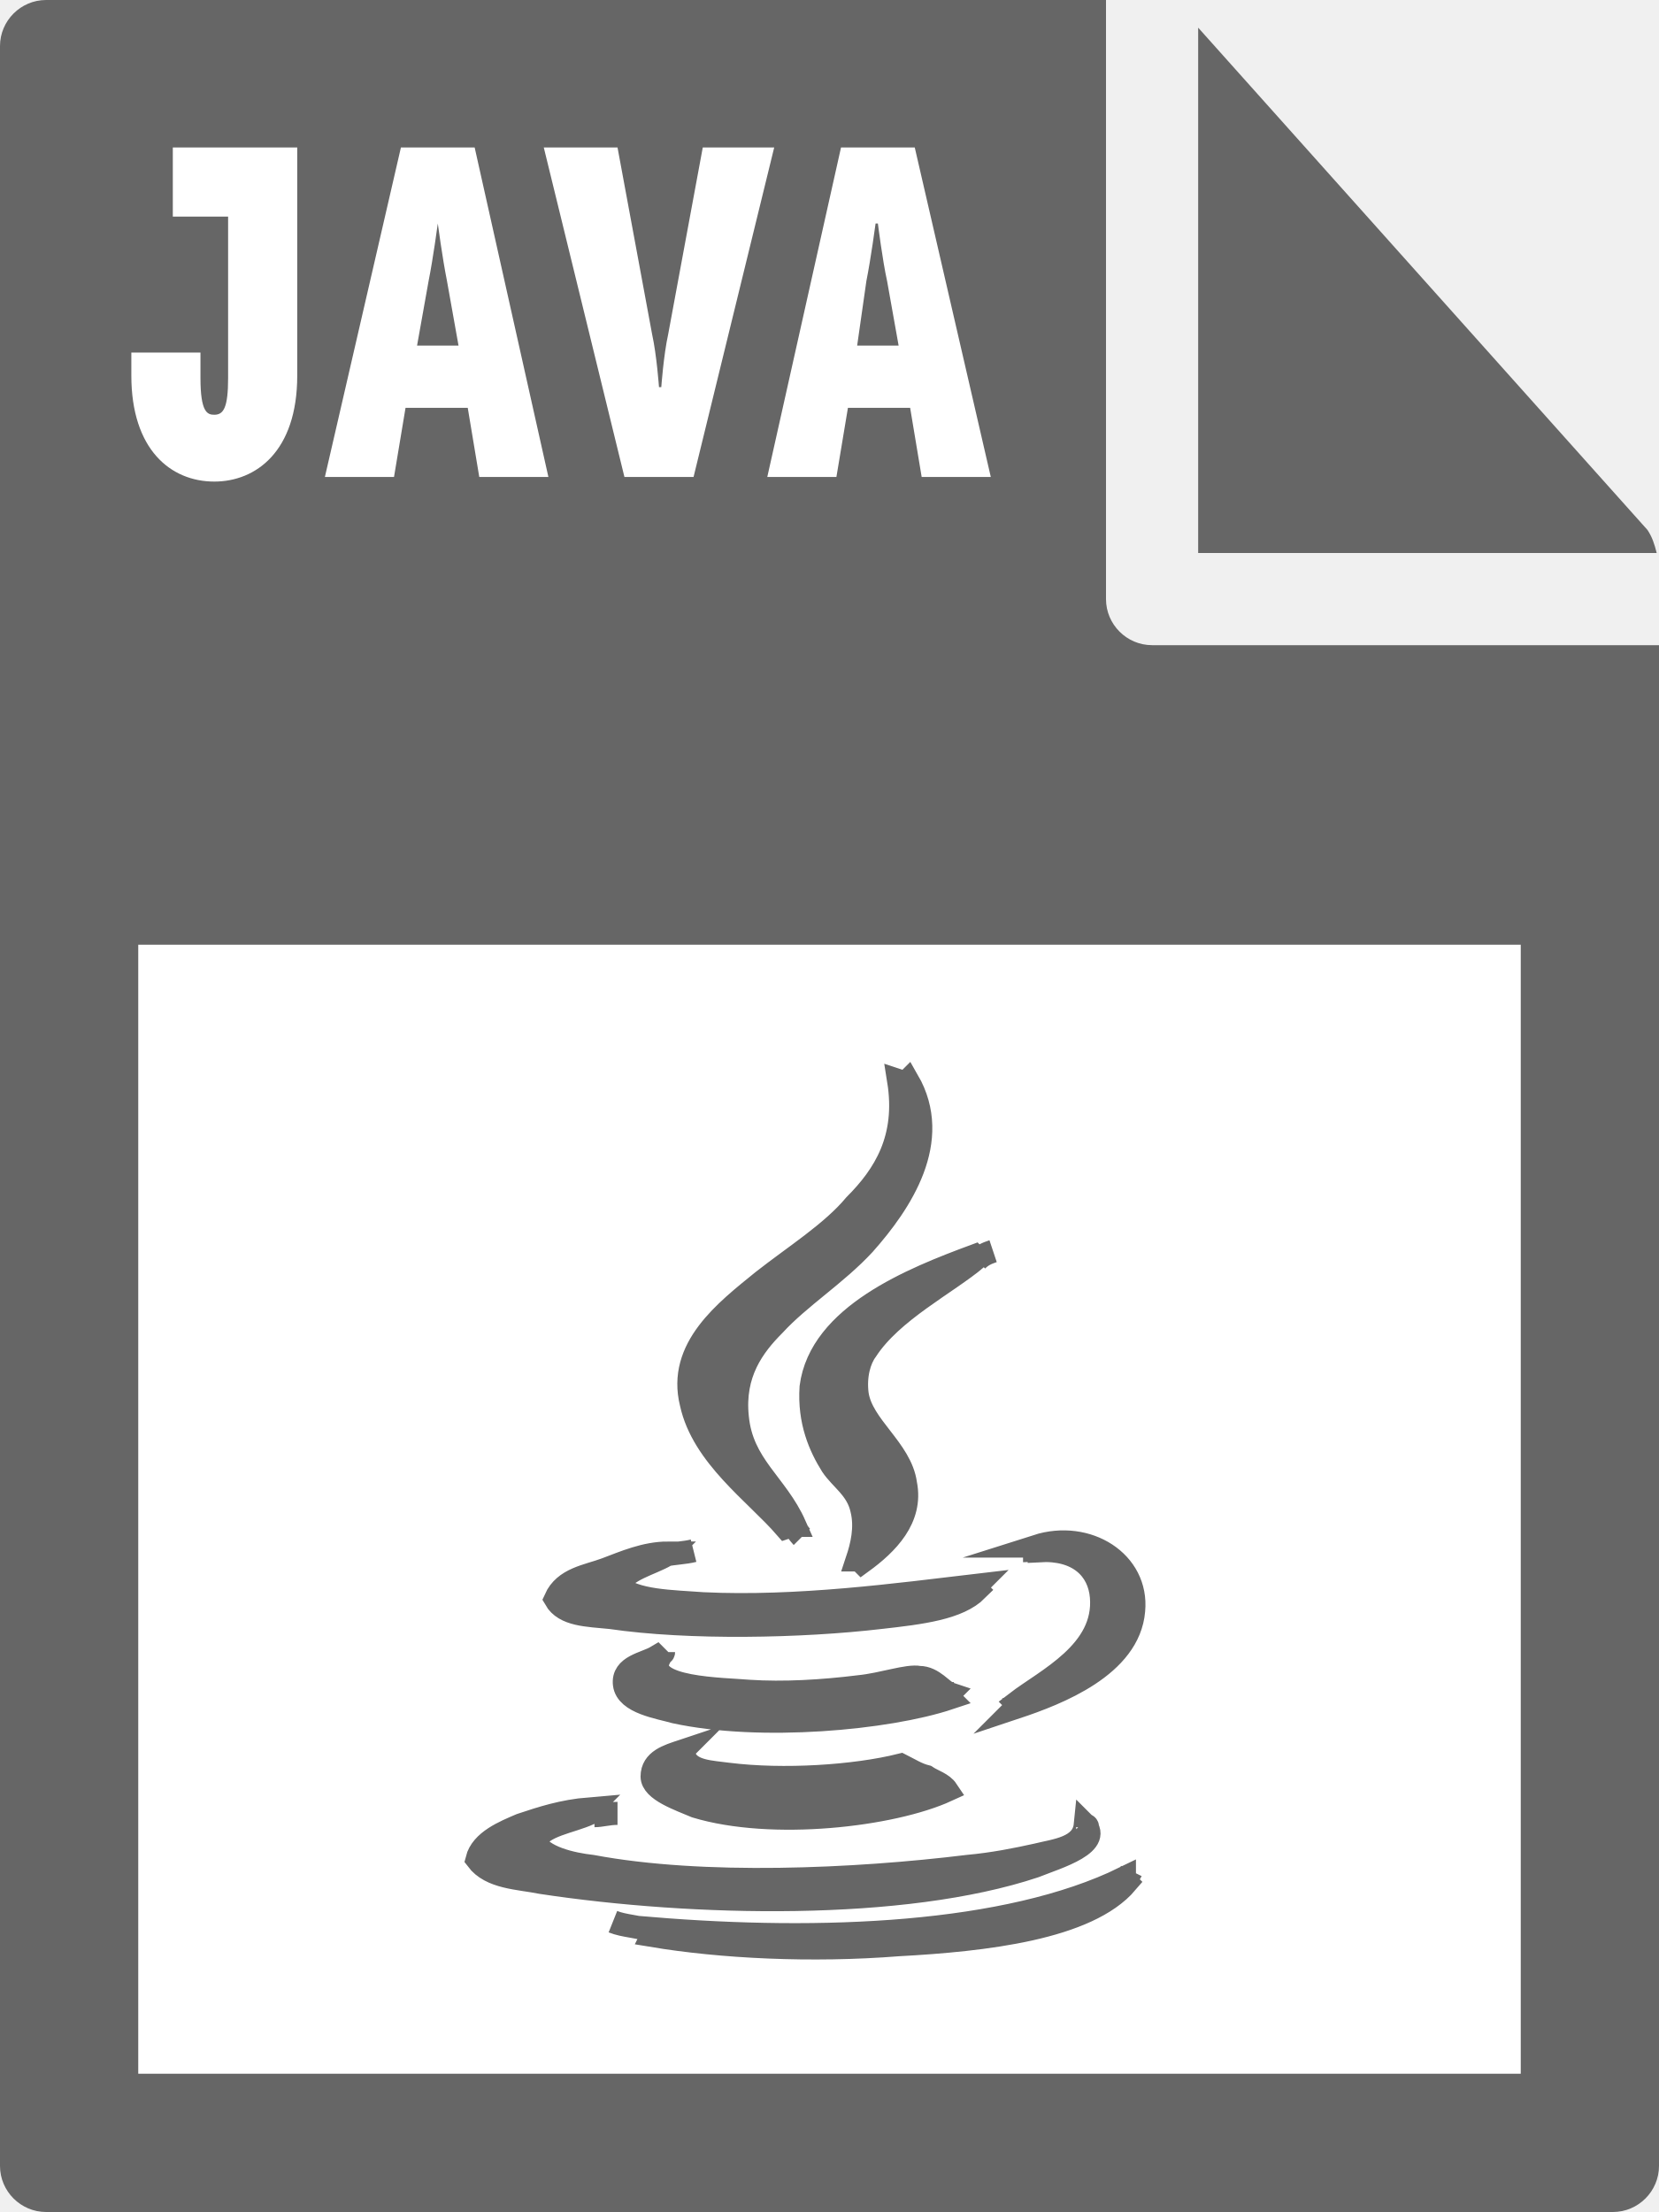
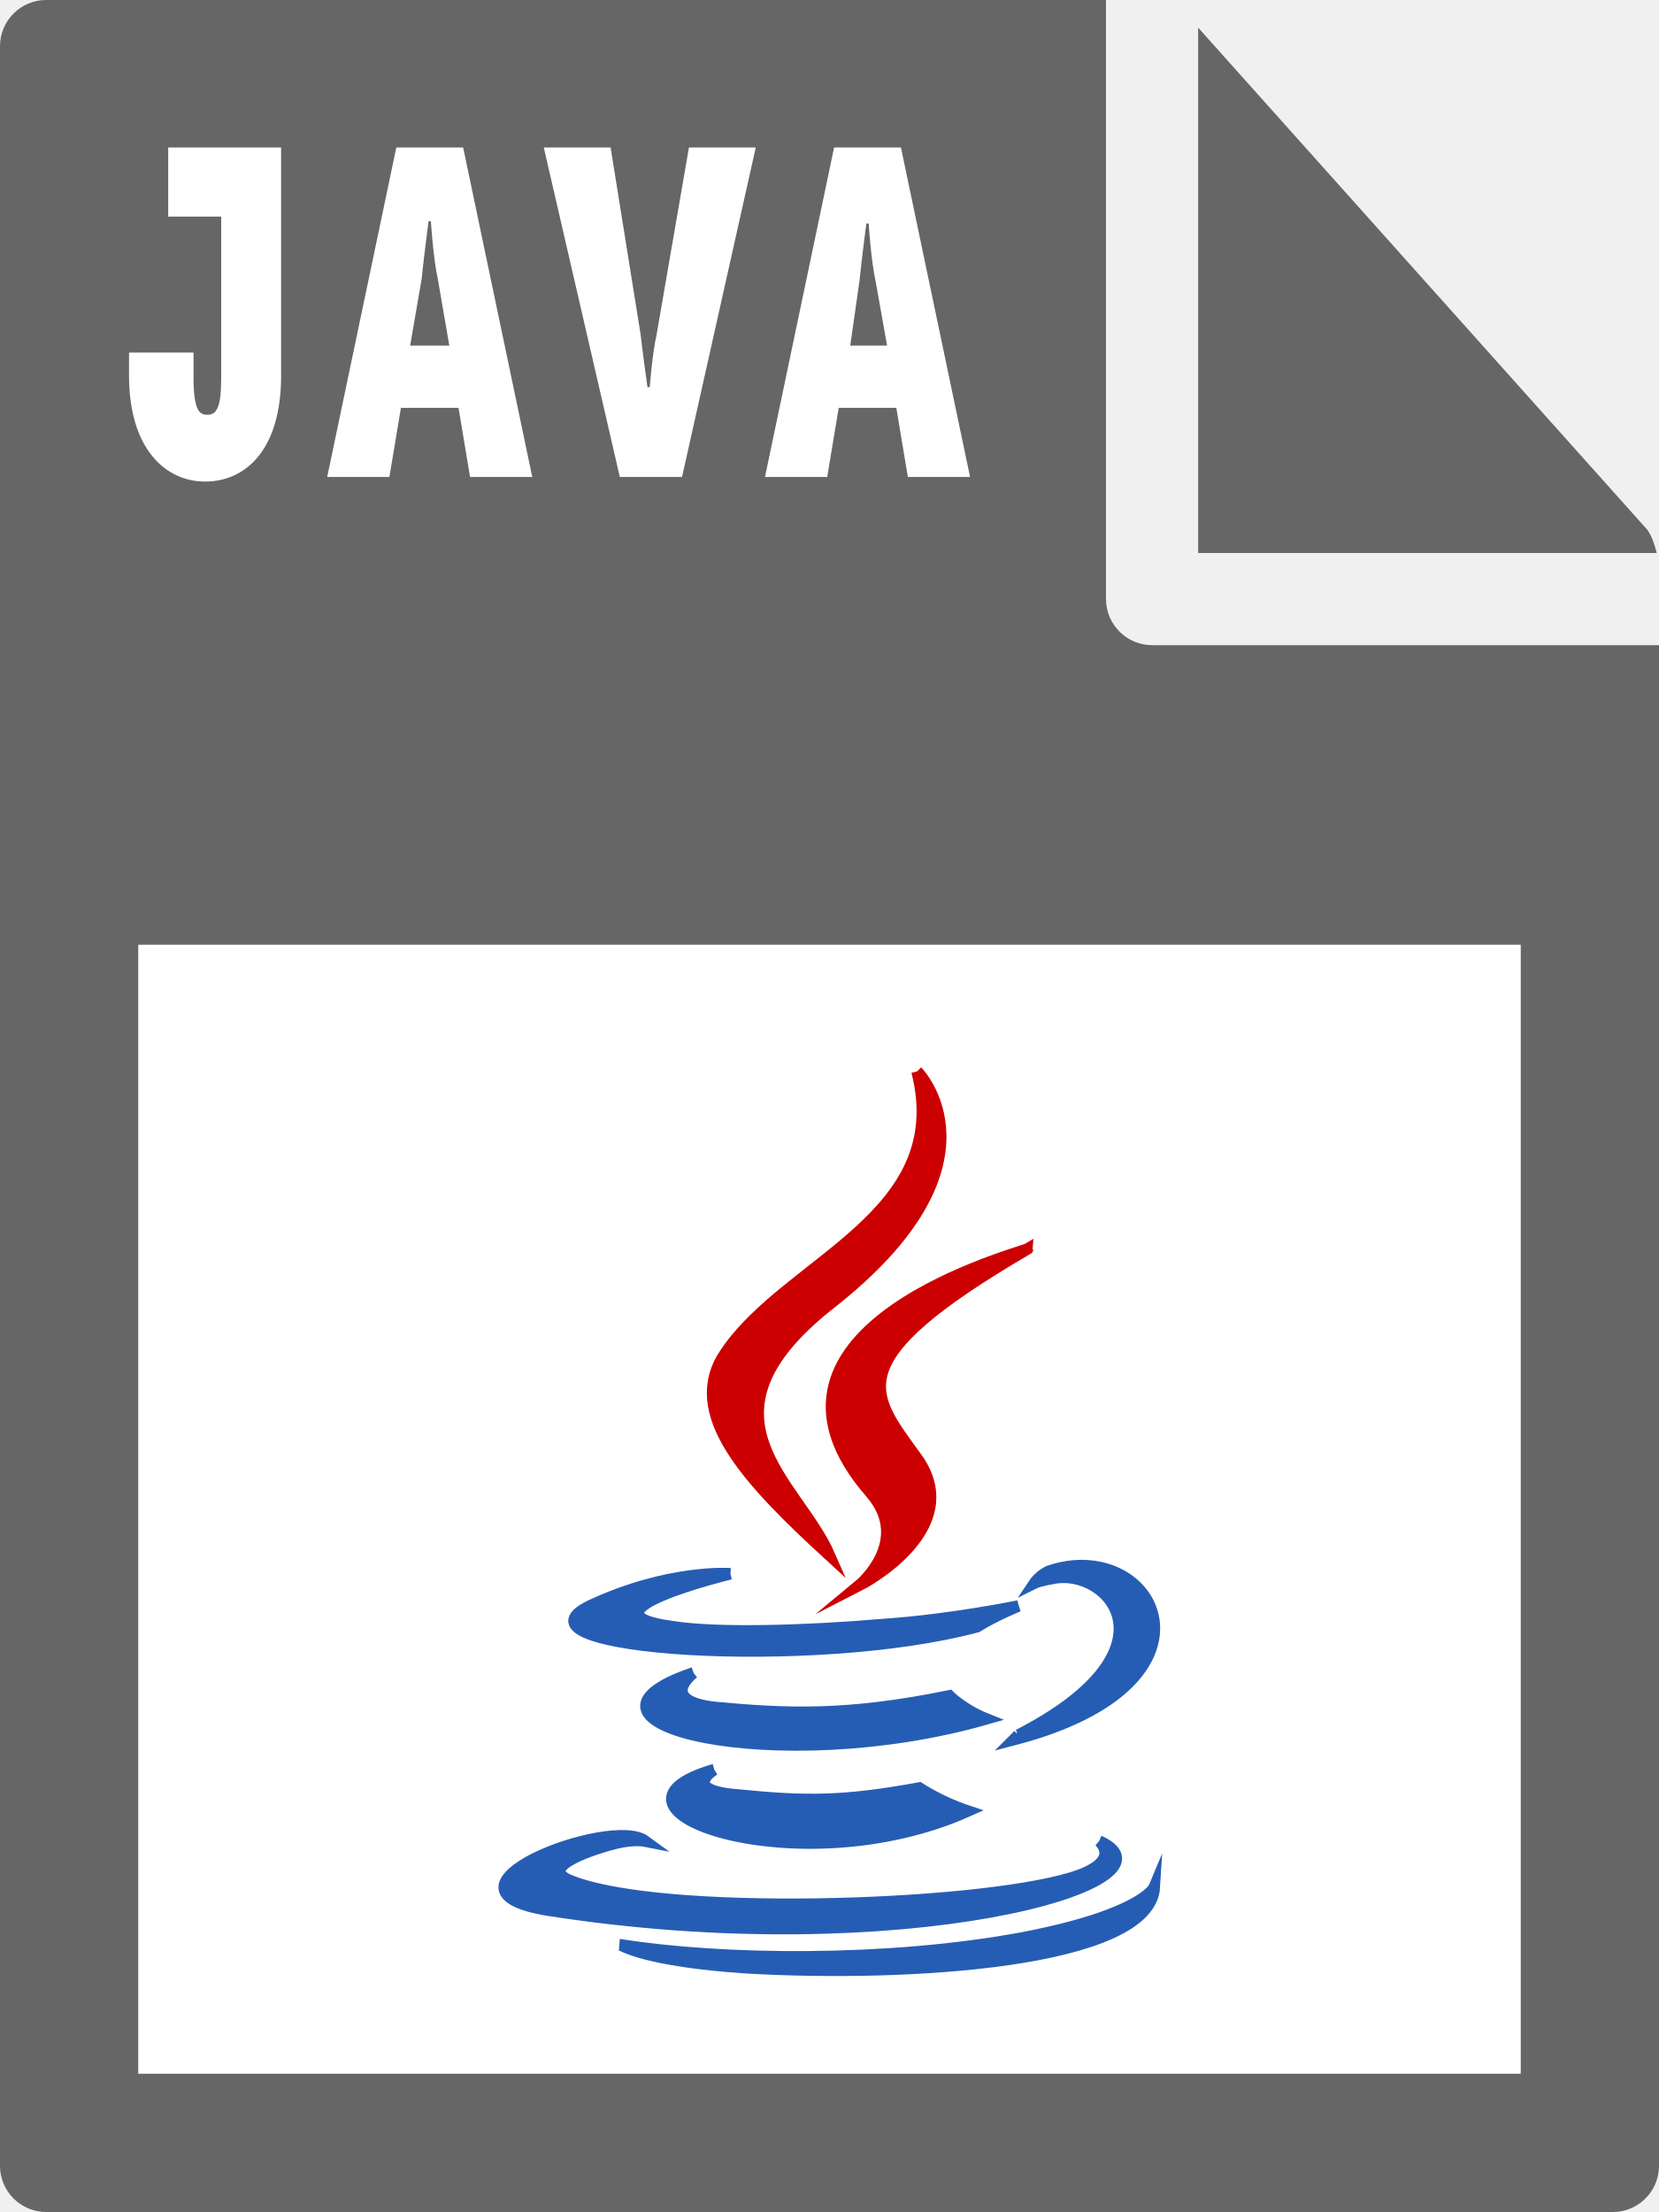
- <svg xmlns="http://www.w3.org/2000/svg" id="Layer_1" viewBox="0 0 72 96">
-   <style>.st0{fill:#666}.st1{fill:#fff}.st2{fill:#666;stroke:#666;stroke-miterlimit:10}</style>
+ <svg xmlns="http://www.w3.org/2000/svg" viewBox="0 0 72 96">
+   <style>.st0{fill:#666}.st1{fill:#fff}.st2,.st3{fill:#265db4;stroke:#265db4;stroke-width:.5;stroke-miterlimit:10}.st3{fill:#c00;stroke:#c00}</style>
  <path class="st0" d="M0 2v92c0 1.1.9 2 2 2h68c1.1 0 2-.9 2-2V28H50c-1.1 0-2-.9-2-2V0H2C.9 0 0 .9 0 2z" />
  <path class="st0" d="M71.9 24c-.1-.4-.2-.7-.4-1L52 1.2V24h19.9z" />
-   <path class="st1" d="M6 41h60v49H6zm-.3-25.7h3v1.1c0 1.5.3 1.6.6 1.6.4 0 .6-.3.6-1.6v-7H7.5v-3h5.4v9.9c0 3.3-1.8 4.6-3.6 4.6-1.9 0-3.6-1.4-3.6-4.6v-1zm11.7-8.9h3.2l3.2 14.3h-3l-.5-3h-2.7l-.5 3h-3l3.3-14.3zm2.5 8.6l-.5-2.8c-.2-1-.4-2.5-.4-2.5s-.2 1.5-.4 2.5l-.5 2.8h1.8zm3.7-8.6h3.2l1.5 8.1c.2.9.3 2.3.3 2.3h.1s.1-1.4.3-2.3l1.5-8.1h3.1l-3.5 14.3h-3L23.6 6.4zm12.9 0h3.2L43 20.7h-3l-.5-3h-2.7l-.5 3h-3l3.2-14.3zM39 15l-.5-2.8c-.2-.9-.4-2.5-.4-2.5H38s-.2 1.5-.4 2.5l-.4 2.8H39z" />
-   <path class="st2" d="M45 67.1c2.2-.7 4.4.7 4.2 2.8-.2 2.4-3.3 3.6-5.1 4.2l.1-.1-.1-.1c1.3-1 3.9-2.2 3.7-4.6-.1-1.2-1-2.1-2.7-2v-.2H45zm-16.1.4l.1-.1c-1 0-1.9.4-2.7.7-.8.3-1.8.4-2.2 1.3.4.7 1.4.7 2.4.8 3.4.5 8.3.4 11.7 0 1.8-.2 3.4-.4 4.2-1.2l-.1-.1.1-.1c-3.4.4-7.8 1-11.9.8-1.3-.1-3-.1-3.7-.8.4-.7 1.4-.9 2.1-1.3zm19.9 14.1v-.1c-5.1 2.5-13.2 2.8-20.5 2.2l.1.1-.1.2c3 .5 6.9.7 10.7.4 3.7-.2 8.2-.7 9.9-2.7l-.1-.1zM34.4 66.2h.1c-.8-1.8-2.3-2.6-2.5-4.7-.2-1.9.7-3.1 1.6-4 1.1-1.2 2.7-2.2 3.9-3.5 1.6-1.8 3.4-4.5 1.9-7.1l-.1.1-.3-.1c.4 2.5-.6 4.1-1.9 5.4-1 1.2-2.6 2.2-4 3.3-1.6 1.3-3.7 2.9-3.1 5.3.5 2.3 2.8 3.9 4.1 5.4l.3-.1zm8-11.6l-.1-.1c-2.7 1-6.7 2.6-7.1 5.7-.1 1.5.4 2.6.9 3.4.4.6 1.1 1 1.3 1.9.2.8 0 1.6-.2 2.2h.1l.1.1c1.1-.8 2.2-1.9 1.9-3.4-.2-1.5-1.9-2.5-2.1-3.9-.1-.8.1-1.5.4-1.9 1.1-1.7 3.5-2.9 4.8-4zM28.6 72l-.1-.1c-.5.3-1.5.4-1.4 1.2s1.5 1 2.2 1.2c3.7.8 9.2.3 11.9-.6l-.1-.1.1-.1c-.3-.1-.7-.7-1.3-.7-.5-.1-1.6.3-2.6.4-1.6.2-3.3.3-4.8.2-1.1-.1-4.5-.1-3.9-1.4zm.9 4.1l.1-.1c-.6.2-1.3.4-1.3 1.1 0 .6 1.2 1 1.9 1.3 3.3 1 8.5.4 10.9-.7-.2-.3-.6-.4-.9-.6-.4-.1-.7-.3-1.1-.5-2 .5-5.1.7-7.5.4-.7-.1-1.7-.1-1.9-.8l-.2-.1zm17.7 3.2l-.1-.1c-.1 1-1.3 1.1-2.1 1.3-.9.2-1.9.4-3 .5-4.9.6-11.5.9-16.3 0-.9-.1-2.2-.4-2.5-1.1.4-.7 1.5-.8 2.4-1.2l-.1-.1.1-.1c-1.2.1-2.1.4-3 .7-.7.3-1.7.7-1.9 1.5.6.8 1.8.8 2.8 1 6.6 1 15.7 1.2 21.4-.7 1-.4 3.1-1 2.1-1.9l.2.2zm-3.7-5.1c.2 0 .4-.1.7-.2m.9-6.8c-.2 0-.4.1-.7.1M42.2 69c.1 0 .2-.1.4-.1m-12.5-1.6c-.4.1-.8.1-1.3.2m-2.2 15.9c.5.2 1.1.2 1.7.4m20.5-2.2c.1-.1.2-.2.3-.4m-9.9-34.3c0-.1-.1-.3-.1-.4m-4.7 19.7c.1.1.3.4.4.5m2.3 1.2c.1-.1.2-.2.3-.4m5.7-13.2c-.3.1-.5.2-.7.4m-1.2 18.8h.2m-12.6-1.8c0 .1-.2.1-.2.2m.9 4.2l.1-.1m-2.8 2.7c-.4 0-.7.1-1 .1m21.4.5c0-.1-.1-.1-.1-.1H47" />
+   <path class="st1" d="M6 41h60v49H6zM5.7 15.3h2.7v1.1c0 1.5.3 1.6.6 1.6.4 0 .6-.3.6-1.6v-7H7.3v-3h4.9v9.9c0 3.3-1.6 4.6-3.3 4.6-1.7 0-3.3-1.4-3.3-4.6v-1zM17.2 6.4h2.9l3 14.3h-2.7l-.5-3h-2.5l-.5 3h-2.7l3-14.3zm2.3 8.6l-.5-2.9c-.2-.9-.3-2.5-.3-2.5h-.1s-.2 1.5-.3 2.5l-.5 2.9h1.7zM23.6 6.4h2.9l1.3 8.1c.1.9.3 2.3.3 2.3h.1s.1-1.4.3-2.3l1.4-8.1h2.9l-3.2 14.3h-2.7L23.6 6.4zM36.2 6.4h2.9l3 14.3h-2.7l-.5-3h-2.5l-.5 3h-2.7l3-14.3zm2.3 8.6l-.5-2.8c-.2-.9-.3-2.5-.3-2.5h-.1s-.2 1.5-.3 2.5l-.4 2.8h1.6z" />
+   <path class="st2" d="M44.2 75.3c7.2-3.7 3.9-7.3 1.5-6.8-.6.1-.8.2-.8.2s.2-.3.6-.5c4.6-1.6 8.1 4.8-1.5 7.3l.2-.2" />
+   <path class="st3" d="M37.8 64.8c1.8 2.1-.5 4-.5 4s4.7-2.4 2.5-5.5c-2-2.8-3.6-4.2 4.8-9.1 0 .1-13.1 3.4-6.8 10.6" />
+   <path class="st3" d="M39.8 46.5s4 4-3.8 10.1c-6.2 4.9-1.4 7.7 0 10.9-3.6-3.3-6.3-6.2-4.5-8.8 2.7-4 9.9-5.9 8.3-12.2" />
+   <path class="st2" d="M31 76.8s-1.5.9 1 1.1c3 .3 4.6.3 7.9-.3 0 0 .9.6 2.1 1-7.4 3.3-16.9-.1-11-1.8M30.1 72.6s-1.6 1.2.9 1.5c3.2.3 5.8.4 10.2-.5 0 0 .6.6 1.6 1-9.1 2.6-19.2.2-12.7-2" />
+   <path class="st2" d="M47.7 79.9s1.1.9-1.2 1.6c-4.3 1.3-18 1.7-21.8.1-1.4-.6 1.2-1.4 2-1.6.8-.2 1.3-.1 1.3-.1-1.5-1.1-9.8 2.1-4.2 3 15.3 2.4 27.9-1.2 23.9-3M31.7 68.3s-7 1.7-2.5 2.3c1.9.3 5.7.2 9.2-.1 2.9-.2 5.8-.8 5.8-.8s-1 .4-1.8.9c-7.1 1.9-20.7 1-16.8-.9 3.4-1.6 6.1-1.4 6.1-1.4" />
+   <path class="st2" d="M32.4 85.4c6.9.4 17.5-.2 17.7-3.5 0 0-.5 1.2-5.7 2.2-5.9 1.1-13.1 1-17.5.3.1 0 1 .7 5.5 1" />
</svg>
